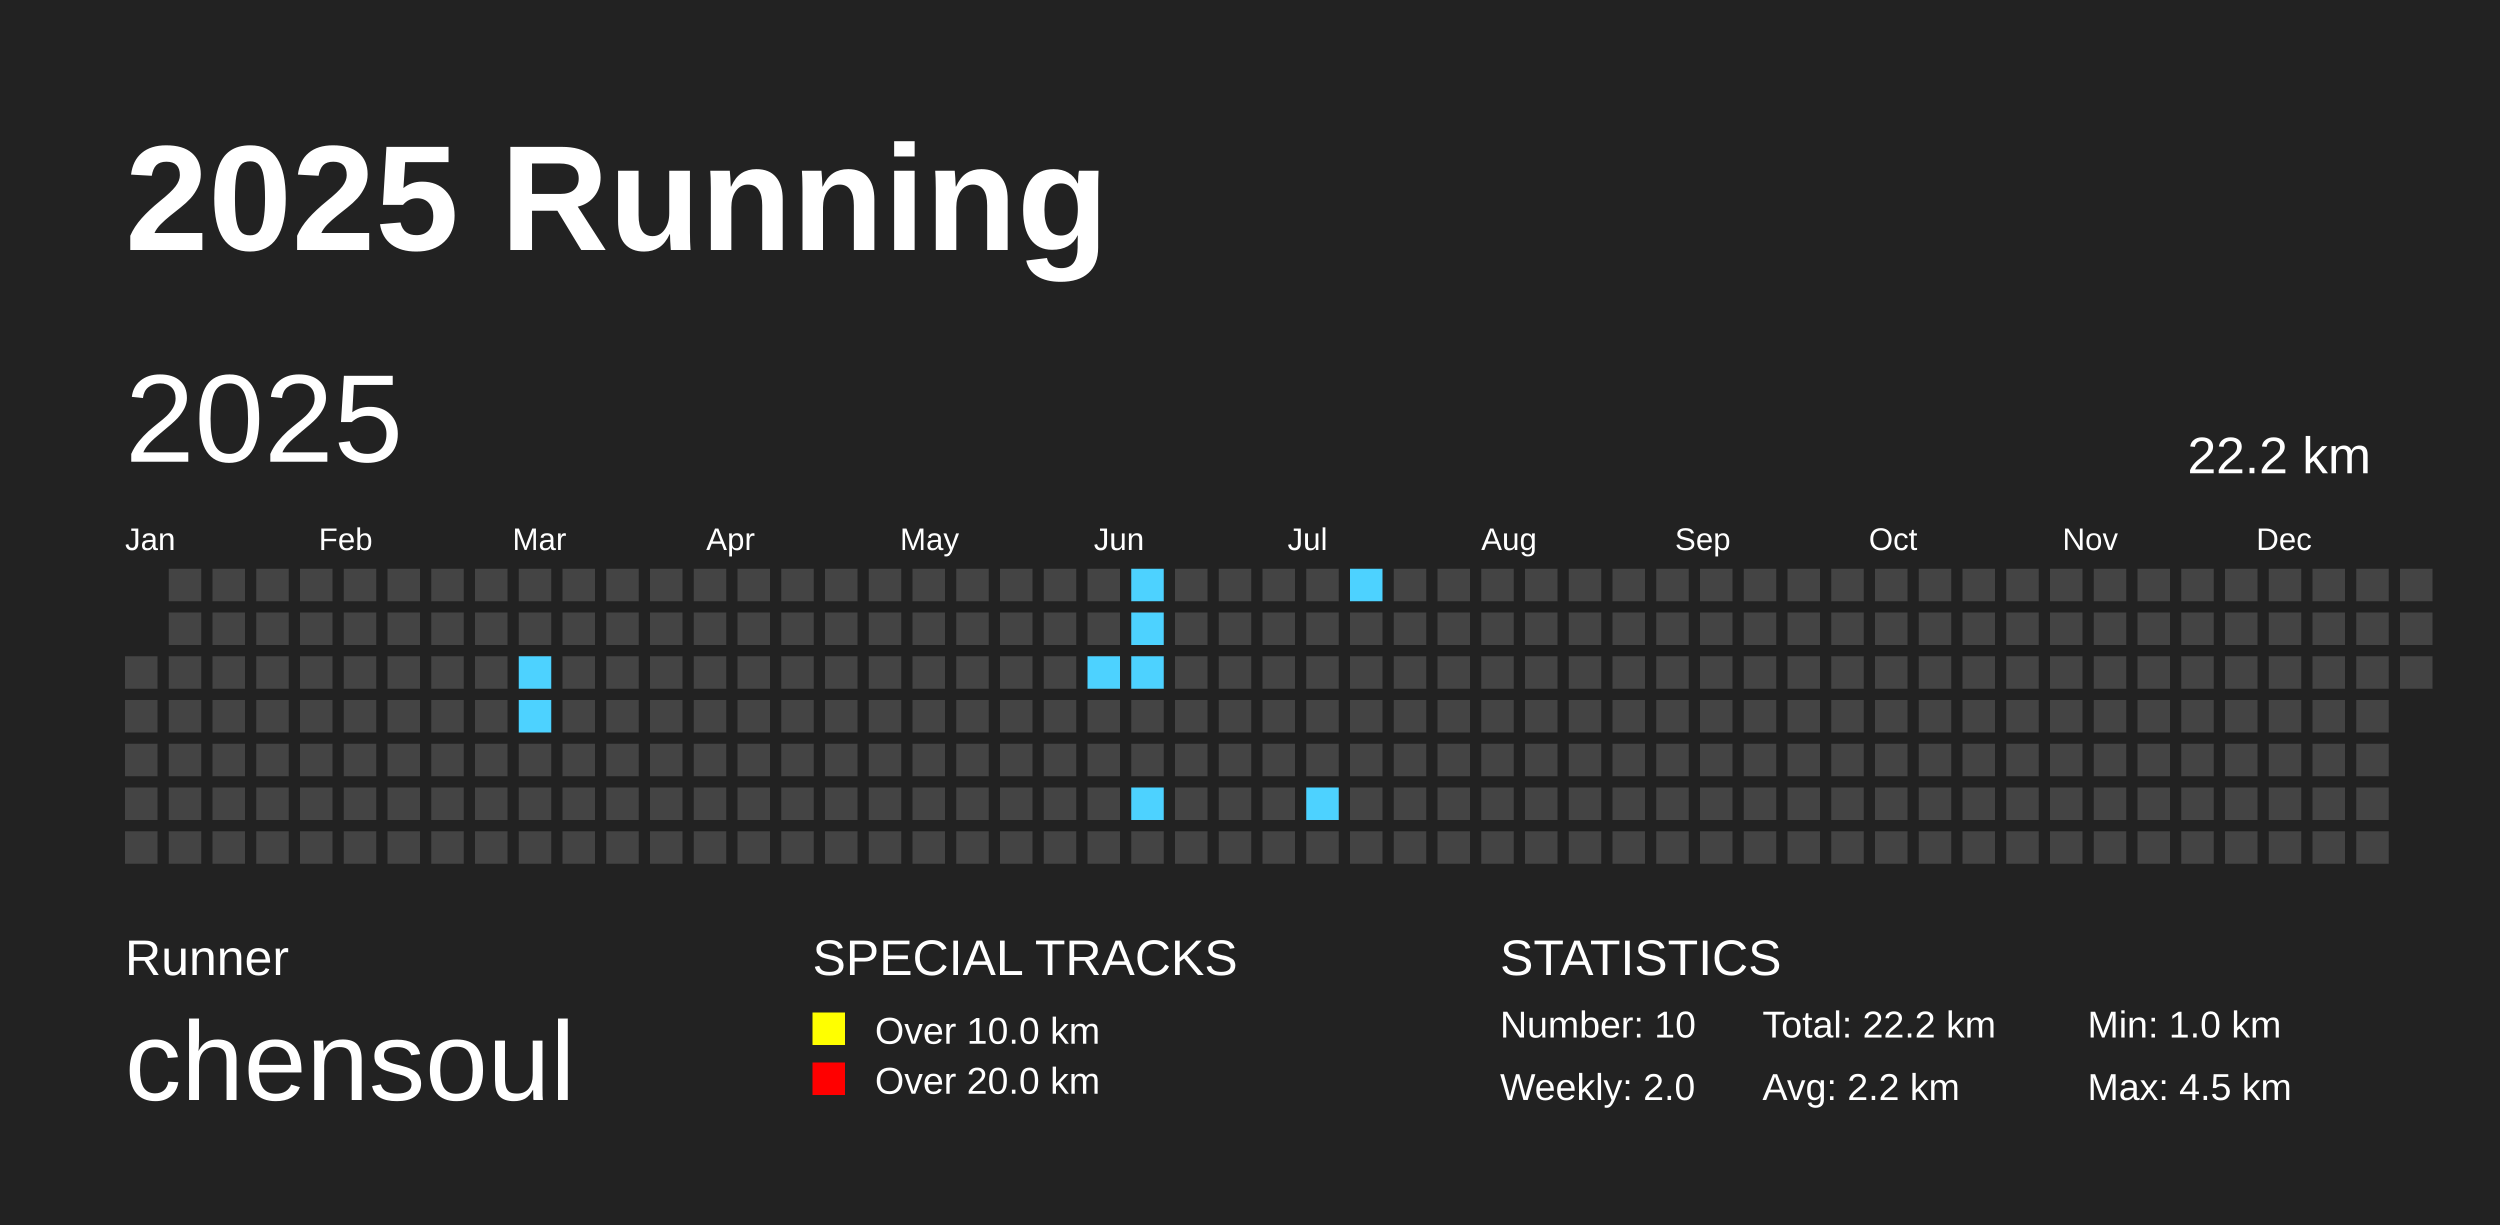
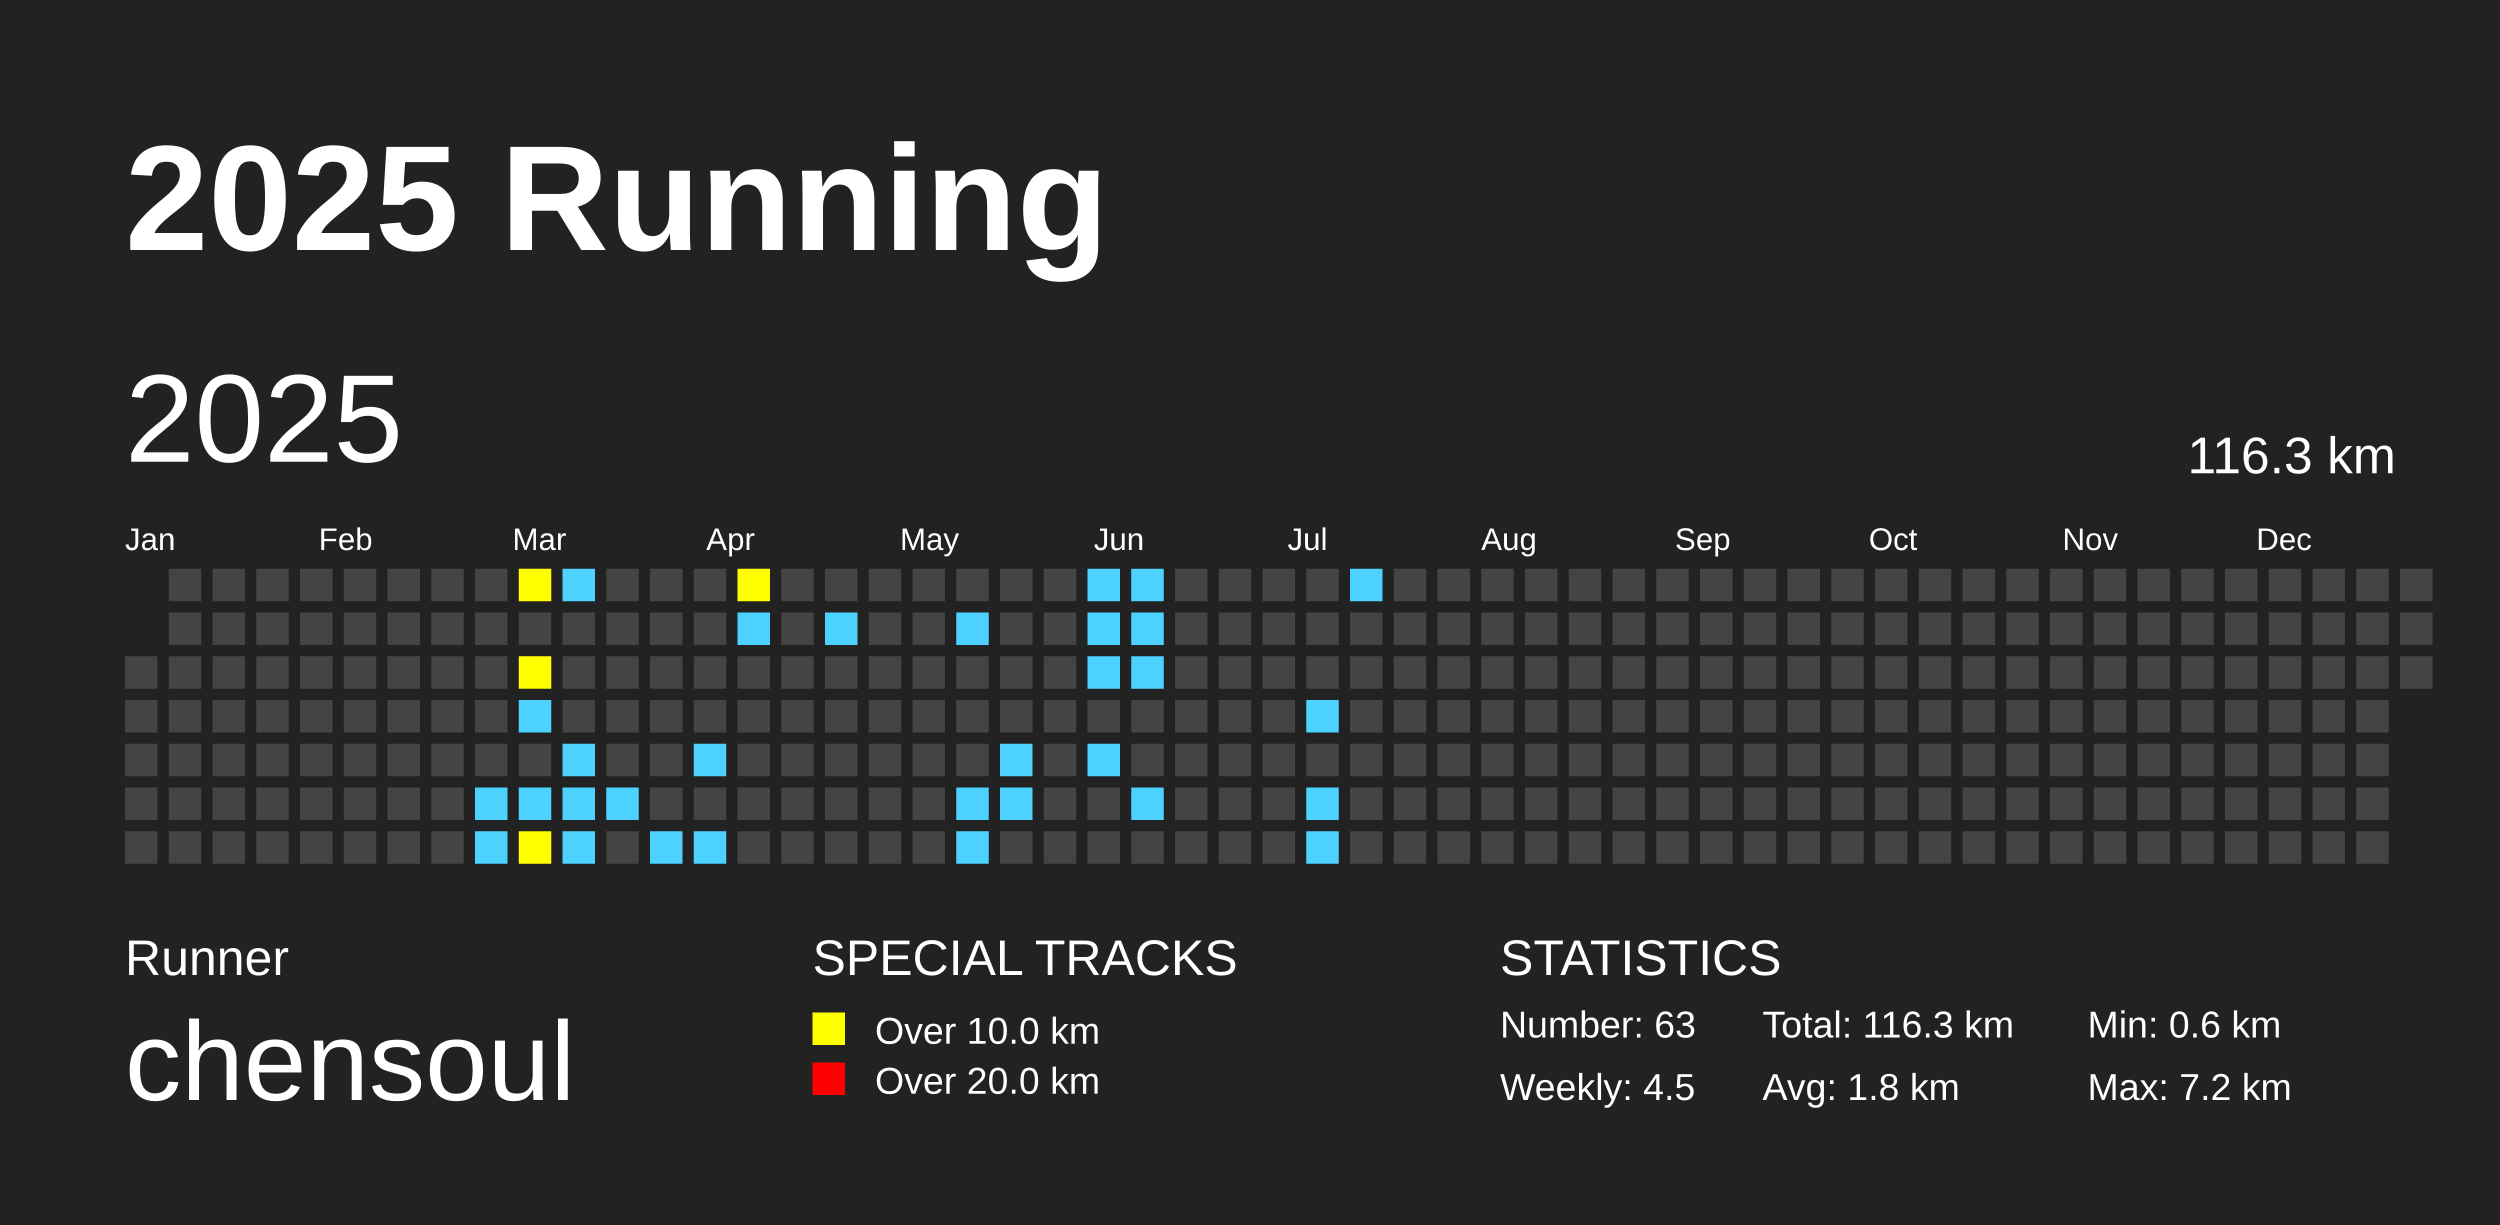
<svg xmlns="http://www.w3.org/2000/svg" baseProfile="full" height="98mm" version="1.1" viewBox="0,0,200,98" width="200mm">
  <defs />
  <rect fill="#222222" height="98" width="200" x="0" y="0" />
  <text fill="#FFFFFF" style="font-size:12px; font-family:Arial; font-weight:bold;" x="10" y="20">2025 Running</text>
  <text fill="#FFFFFF" style="font-size:4px; font-family:Arial" x="10" y="78">Runner</text>
  <text fill="#FFFFFF" style="font-size:9px; font-family:Arial" x="10" y="88">chensoul</text>
  <text fill="#FFFFFF" style="font-size:4px; font-family:Arial" x="65" y="78">SPECIAL TRACKS</text>
  <rect fill="yellow" height="2.6" width="2.6" x="65" y="81" />
  <text fill="#FFFFFF" style="font-size:3px; font-family:Arial" x="70" y="83.5">Over 10.0 km</text>
  <rect fill="red" height="2.6" width="2.6" x="65" y="85" />
  <text fill="#FFFFFF" style="font-size:3px; font-family:Arial" x="70" y="87.5">Over 20.0 km</text>
  <text fill="#FFFFFF" style="font-size:4px; font-family:Arial" x="120" y="78">STATISTICS</text>
-   <text fill="#FFFFFF" style="font-size:3px; font-family:Arial" x="120" y="83">Number: 10</text>
-   <text fill="#FFFFFF" style="font-size:3px; font-family:Arial" x="120" y="88">Weekly: 2.0</text>
-   <text fill="#FFFFFF" style="font-size:3px; font-family:Arial" x="141" y="83">Total: 22.2 km</text>
-   <text fill="#FFFFFF" style="font-size:3px; font-family:Arial" x="141" y="88">Avg: 2.2 km</text>
-   <text fill="#FFFFFF" style="font-size:3px; font-family:Arial" x="167" y="83">Min: 1.0 km</text>
-   <text fill="#FFFFFF" style="font-size:3px; font-family:Arial" x="167" y="88">Max: 4.5 km</text>
+   <text fill="#FFFFFF" style="font-size:3px; font-family:Arial" x="120" y="83">Number: 63</text>
+   <text fill="#FFFFFF" style="font-size:3px; font-family:Arial" x="120" y="88">Weekly: 4.5</text>
+   <text fill="#FFFFFF" style="font-size:3px; font-family:Arial" x="141" y="83">Total: 116.3 km</text>
+   <text fill="#FFFFFF" style="font-size:3px; font-family:Arial" x="141" y="88">Avg: 1.8 km</text>
+   <text fill="#FFFFFF" style="font-size:3px; font-family:Arial" x="167" y="83">Min: 0.6 km</text>
+   <text fill="#FFFFFF" style="font-size:3px; font-family:Arial" x="167" y="88">Max: 7.2 km</text>
  <text dominant-baseline="hanging" fill="#FFFFFF" style="font-size:10.0px; font-family:Arial;" x="10" y="30">2025</text>
-   <text dominant-baseline="hanging" fill="#FFFFFF" style="font-size:4.125px; font-family:Arial;" x="175" y="35">22.2 km</text>
+   <text dominant-baseline="hanging" fill="#FFFFFF" style="font-size:4.125px; font-family:Arial;" x="175" y="35">116.3 km</text>
  <text fill="#FFFFFF" style="font-size:2.5px; font-family:Arial" x="10.0" y="44">Jan</text>
  <text fill="#FFFFFF" style="font-size:2.5px; font-family:Arial" x="25.5" y="44">Feb</text>
  <text fill="#FFFFFF" style="font-size:2.5px; font-family:Arial" x="41.0" y="44">Mar</text>
  <text fill="#FFFFFF" style="font-size:2.5px; font-family:Arial" x="56.5" y="44">Apr</text>
  <text fill="#FFFFFF" style="font-size:2.5px; font-family:Arial" x="72.0" y="44">May</text>
  <text fill="#FFFFFF" style="font-size:2.5px; font-family:Arial" x="87.5" y="44">Jun</text>
  <text fill="#FFFFFF" style="font-size:2.5px; font-family:Arial" x="103.0" y="44">Jul</text>
  <text fill="#FFFFFF" style="font-size:2.5px; font-family:Arial" x="118.5" y="44">Aug</text>
  <text fill="#FFFFFF" style="font-size:2.5px; font-family:Arial" x="134.0" y="44">Sep</text>
  <text fill="#FFFFFF" style="font-size:2.5px; font-family:Arial" x="149.5" y="44">Oct</text>
  <text fill="#FFFFFF" style="font-size:2.5px; font-family:Arial" x="165.0" y="44">Nov</text>
  <text fill="#FFFFFF" style="font-size:2.5px; font-family:Arial" x="180.5" y="44">Dec</text>
  <rect fill="#444444" height="2.6" width="2.6" x="10.0" y="52.5" />
  <rect fill="#444444" height="2.6" width="2.6" x="10.0" y="56.0" />
  <rect fill="#444444" height="2.6" width="2.6" x="10.0" y="59.5" />
  <rect fill="#444444" height="2.6" width="2.6" x="10.0" y="63.0" />
  <rect fill="#444444" height="2.6" width="2.6" x="10.0" y="66.5" />
  <rect fill="#444444" height="2.6" width="2.6" x="13.5" y="45.5" />
  <rect fill="#444444" height="2.6" width="2.6" x="13.5" y="49.0" />
  <rect fill="#444444" height="2.6" width="2.6" x="13.5" y="52.5" />
  <rect fill="#444444" height="2.6" width="2.6" x="13.5" y="56.0" />
  <rect fill="#444444" height="2.6" width="2.6" x="13.5" y="59.5" />
  <rect fill="#444444" height="2.6" width="2.6" x="13.5" y="63.0" />
  <rect fill="#444444" height="2.6" width="2.6" x="13.5" y="66.5" />
  <rect fill="#444444" height="2.6" width="2.6" x="17.0" y="45.5" />
  <rect fill="#444444" height="2.6" width="2.6" x="17.0" y="49.0" />
  <rect fill="#444444" height="2.6" width="2.6" x="17.0" y="52.5" />
  <rect fill="#444444" height="2.6" width="2.6" x="17.0" y="56.0" />
  <rect fill="#444444" height="2.6" width="2.6" x="17.0" y="59.5" />
  <rect fill="#444444" height="2.6" width="2.6" x="17.0" y="63.0" />
  <rect fill="#444444" height="2.6" width="2.6" x="17.0" y="66.5" />
  <rect fill="#444444" height="2.6" width="2.6" x="20.5" y="45.5" />
  <rect fill="#444444" height="2.6" width="2.6" x="20.5" y="49.0" />
  <rect fill="#444444" height="2.6" width="2.6" x="20.5" y="52.5" />
  <rect fill="#444444" height="2.6" width="2.6" x="20.5" y="56.0" />
  <rect fill="#444444" height="2.6" width="2.6" x="20.5" y="59.5" />
  <rect fill="#444444" height="2.6" width="2.6" x="20.5" y="63.0" />
  <rect fill="#444444" height="2.6" width="2.6" x="20.5" y="66.5" />
  <rect fill="#444444" height="2.6" width="2.6" x="24.0" y="45.5" />
  <rect fill="#444444" height="2.6" width="2.6" x="24.0" y="49.0" />
  <rect fill="#444444" height="2.6" width="2.6" x="24.0" y="52.5" />
  <rect fill="#444444" height="2.6" width="2.6" x="24.0" y="56.0" />
  <rect fill="#444444" height="2.6" width="2.6" x="24.0" y="59.5" />
  <rect fill="#444444" height="2.6" width="2.6" x="24.0" y="63.0" />
  <rect fill="#444444" height="2.6" width="2.6" x="24.0" y="66.5" />
  <rect fill="#444444" height="2.6" width="2.6" x="27.5" y="45.5" />
  <rect fill="#444444" height="2.6" width="2.6" x="27.5" y="49.0" />
  <rect fill="#444444" height="2.6" width="2.6" x="27.5" y="52.5" />
  <rect fill="#444444" height="2.6" width="2.6" x="27.5" y="56.0" />
  <rect fill="#444444" height="2.6" width="2.6" x="27.5" y="59.5" />
  <rect fill="#444444" height="2.6" width="2.6" x="27.5" y="63.0" />
  <rect fill="#444444" height="2.6" width="2.6" x="27.5" y="66.5" />
  <rect fill="#444444" height="2.6" width="2.6" x="31.0" y="45.5" />
  <rect fill="#444444" height="2.6" width="2.6" x="31.0" y="49.0" />
  <rect fill="#444444" height="2.6" width="2.6" x="31.0" y="52.5" />
  <rect fill="#444444" height="2.6" width="2.6" x="31.0" y="56.0" />
  <rect fill="#444444" height="2.6" width="2.6" x="31.0" y="59.5" />
  <rect fill="#444444" height="2.6" width="2.6" x="31.0" y="63.0" />
  <rect fill="#444444" height="2.6" width="2.6" x="31.0" y="66.5" />
  <rect fill="#444444" height="2.6" width="2.6" x="34.5" y="45.5" />
  <rect fill="#444444" height="2.6" width="2.6" x="34.5" y="49.0" />
  <rect fill="#444444" height="2.6" width="2.6" x="34.5" y="52.5" />
  <rect fill="#444444" height="2.6" width="2.6" x="34.5" y="56.0" />
  <rect fill="#444444" height="2.6" width="2.6" x="34.5" y="59.5" />
  <rect fill="#444444" height="2.6" width="2.6" x="34.5" y="63.0" />
  <rect fill="#444444" height="2.6" width="2.6" x="34.5" y="66.5" />
  <rect fill="#444444" height="2.6" width="2.6" x="38.0" y="45.5" />
  <rect fill="#444444" height="2.6" width="2.6" x="38.0" y="49.0" />
  <rect fill="#444444" height="2.6" width="2.6" x="38.0" y="52.5" />
  <rect fill="#444444" height="2.6" width="2.6" x="38.0" y="56.0" />
  <rect fill="#444444" height="2.6" width="2.6" x="38.0" y="59.5" />
-   <rect fill="#444444" height="2.6" width="2.6" x="38.0" y="63.0" />
-   <rect fill="#444444" height="2.6" width="2.6" x="38.0" y="66.5" />
-   <rect fill="#444444" height="2.6" width="2.6" x="41.5" y="45.5" />
+   <rect fill="#4DD2FF" height="2.6" width="2.6" x="38.0" y="63.0" />
+   <rect fill="#4DD2FF" height="2.6" width="2.6" x="38.0" y="66.5" />
+   <rect fill="yellow" height="2.6" width="2.6" x="41.5" y="45.5" />
  <rect fill="#444444" height="2.6" width="2.6" x="41.5" y="49.0" />
-   <rect fill="#4DD2FF" height="2.6" width="2.6" x="41.5" y="52.5" />
+   <rect fill="yellow" height="2.6" width="2.6" x="41.5" y="52.5" />
  <rect fill="#4DD2FF" height="2.6" width="2.6" x="41.5" y="56.0" />
  <rect fill="#444444" height="2.6" width="2.6" x="41.5" y="59.5" />
-   <rect fill="#444444" height="2.6" width="2.6" x="41.5" y="63.0" />
-   <rect fill="#444444" height="2.6" width="2.6" x="41.5" y="66.5" />
-   <rect fill="#444444" height="2.6" width="2.6" x="45.0" y="45.5" />
+   <rect fill="#4DD2FF" height="2.6" width="2.6" x="41.5" y="63.0" />
+   <rect fill="yellow" height="2.6" width="2.6" x="41.5" y="66.5" />
+   <rect fill="#4DD2FF" height="2.6" width="2.6" x="45.0" y="45.5" />
  <rect fill="#444444" height="2.6" width="2.6" x="45.0" y="49.0" />
  <rect fill="#444444" height="2.6" width="2.6" x="45.0" y="52.5" />
  <rect fill="#444444" height="2.6" width="2.6" x="45.0" y="56.0" />
-   <rect fill="#444444" height="2.6" width="2.6" x="45.0" y="59.5" />
-   <rect fill="#444444" height="2.6" width="2.6" x="45.0" y="63.0" />
-   <rect fill="#444444" height="2.6" width="2.6" x="45.0" y="66.5" />
+   <rect fill="#4DD2FF" height="2.6" width="2.6" x="45.0" y="59.5" />
+   <rect fill="#4DD2FF" height="2.6" width="2.6" x="45.0" y="63.0" />
+   <rect fill="#4DD2FF" height="2.6" width="2.6" x="45.0" y="66.5" />
  <rect fill="#444444" height="2.6" width="2.6" x="48.5" y="45.5" />
  <rect fill="#444444" height="2.6" width="2.6" x="48.5" y="49.0" />
  <rect fill="#444444" height="2.6" width="2.6" x="48.5" y="52.5" />
  <rect fill="#444444" height="2.6" width="2.6" x="48.5" y="56.0" />
  <rect fill="#444444" height="2.6" width="2.6" x="48.5" y="59.5" />
-   <rect fill="#444444" height="2.6" width="2.6" x="48.5" y="63.0" />
+   <rect fill="#4DD2FF" height="2.6" width="2.6" x="48.5" y="63.0" />
  <rect fill="#444444" height="2.6" width="2.6" x="48.5" y="66.5" />
  <rect fill="#444444" height="2.6" width="2.6" x="52.0" y="45.5" />
  <rect fill="#444444" height="2.6" width="2.6" x="52.0" y="49.0" />
  <rect fill="#444444" height="2.6" width="2.6" x="52.0" y="52.5" />
  <rect fill="#444444" height="2.6" width="2.6" x="52.0" y="56.0" />
  <rect fill="#444444" height="2.6" width="2.6" x="52.0" y="59.5" />
  <rect fill="#444444" height="2.6" width="2.6" x="52.0" y="63.0" />
-   <rect fill="#444444" height="2.6" width="2.6" x="52.0" y="66.5" />
+   <rect fill="#4DD2FF" height="2.6" width="2.6" x="52.0" y="66.5" />
  <rect fill="#444444" height="2.6" width="2.6" x="55.5" y="45.5" />
  <rect fill="#444444" height="2.6" width="2.6" x="55.5" y="49.0" />
  <rect fill="#444444" height="2.6" width="2.6" x="55.5" y="52.5" />
  <rect fill="#444444" height="2.6" width="2.6" x="55.5" y="56.0" />
-   <rect fill="#444444" height="2.6" width="2.6" x="55.5" y="59.5" />
+   <rect fill="#4DD2FF" height="2.6" width="2.6" x="55.5" y="59.5" />
  <rect fill="#444444" height="2.6" width="2.6" x="55.5" y="63.0" />
-   <rect fill="#444444" height="2.6" width="2.6" x="55.5" y="66.5" />
-   <rect fill="#444444" height="2.6" width="2.6" x="59.0" y="45.5" />
-   <rect fill="#444444" height="2.6" width="2.6" x="59.0" y="49.0" />
+   <rect fill="#4DD2FF" height="2.6" width="2.6" x="55.5" y="66.5" />
+   <rect fill="yellow" height="2.6" width="2.6" x="59.0" y="45.5" />
+   <rect fill="#4DD2FF" height="2.6" width="2.6" x="59.0" y="49.0" />
  <rect fill="#444444" height="2.6" width="2.6" x="59.0" y="52.5" />
  <rect fill="#444444" height="2.6" width="2.6" x="59.0" y="56.0" />
  <rect fill="#444444" height="2.6" width="2.6" x="59.0" y="59.5" />
  <rect fill="#444444" height="2.6" width="2.6" x="59.0" y="63.0" />
  <rect fill="#444444" height="2.6" width="2.6" x="59.0" y="66.5" />
  <rect fill="#444444" height="2.6" width="2.6" x="62.5" y="45.5" />
  <rect fill="#444444" height="2.6" width="2.6" x="62.5" y="49.0" />
  <rect fill="#444444" height="2.6" width="2.6" x="62.5" y="52.5" />
  <rect fill="#444444" height="2.6" width="2.6" x="62.5" y="56.0" />
  <rect fill="#444444" height="2.6" width="2.6" x="62.5" y="59.5" />
  <rect fill="#444444" height="2.6" width="2.6" x="62.5" y="63.0" />
  <rect fill="#444444" height="2.6" width="2.6" x="62.5" y="66.5" />
  <rect fill="#444444" height="2.6" width="2.6" x="66.0" y="45.5" />
-   <rect fill="#444444" height="2.6" width="2.6" x="66.0" y="49.0" />
+   <rect fill="#4DD2FF" height="2.6" width="2.6" x="66.0" y="49.0" />
  <rect fill="#444444" height="2.6" width="2.6" x="66.0" y="52.5" />
  <rect fill="#444444" height="2.6" width="2.6" x="66.0" y="56.0" />
  <rect fill="#444444" height="2.6" width="2.6" x="66.0" y="59.5" />
  <rect fill="#444444" height="2.6" width="2.6" x="66.0" y="63.0" />
  <rect fill="#444444" height="2.6" width="2.6" x="66.0" y="66.5" />
  <rect fill="#444444" height="2.6" width="2.6" x="69.5" y="45.5" />
  <rect fill="#444444" height="2.6" width="2.6" x="69.5" y="49.0" />
  <rect fill="#444444" height="2.6" width="2.6" x="69.5" y="52.5" />
  <rect fill="#444444" height="2.6" width="2.6" x="69.5" y="56.0" />
  <rect fill="#444444" height="2.6" width="2.6" x="69.5" y="59.5" />
  <rect fill="#444444" height="2.6" width="2.6" x="69.5" y="63.0" />
  <rect fill="#444444" height="2.6" width="2.6" x="69.5" y="66.5" />
  <rect fill="#444444" height="2.6" width="2.6" x="73.0" y="45.5" />
  <rect fill="#444444" height="2.6" width="2.6" x="73.0" y="49.0" />
  <rect fill="#444444" height="2.6" width="2.6" x="73.0" y="52.5" />
  <rect fill="#444444" height="2.6" width="2.6" x="73.0" y="56.0" />
  <rect fill="#444444" height="2.6" width="2.6" x="73.0" y="59.5" />
  <rect fill="#444444" height="2.6" width="2.6" x="73.0" y="63.0" />
  <rect fill="#444444" height="2.6" width="2.6" x="73.0" y="66.5" />
  <rect fill="#444444" height="2.6" width="2.6" x="76.5" y="45.5" />
-   <rect fill="#444444" height="2.6" width="2.6" x="76.5" y="49.0" />
+   <rect fill="#4DD2FF" height="2.6" width="2.6" x="76.5" y="49.0" />
  <rect fill="#444444" height="2.6" width="2.6" x="76.5" y="52.5" />
  <rect fill="#444444" height="2.6" width="2.6" x="76.5" y="56.0" />
  <rect fill="#444444" height="2.6" width="2.6" x="76.5" y="59.5" />
-   <rect fill="#444444" height="2.6" width="2.6" x="76.5" y="63.0" />
-   <rect fill="#444444" height="2.6" width="2.6" x="76.5" y="66.5" />
+   <rect fill="#4DD2FF" height="2.6" width="2.6" x="76.5" y="63.0" />
+   <rect fill="#4DD2FF" height="2.6" width="2.6" x="76.5" y="66.5" />
  <rect fill="#444444" height="2.6" width="2.6" x="80.0" y="45.5" />
  <rect fill="#444444" height="2.6" width="2.6" x="80.0" y="49.0" />
  <rect fill="#444444" height="2.6" width="2.6" x="80.0" y="52.5" />
  <rect fill="#444444" height="2.6" width="2.6" x="80.0" y="56.0" />
-   <rect fill="#444444" height="2.6" width="2.6" x="80.0" y="59.5" />
-   <rect fill="#444444" height="2.6" width="2.6" x="80.0" y="63.0" />
+   <rect fill="#4DD2FF" height="2.6" width="2.6" x="80.0" y="59.5" />
+   <rect fill="#4DD2FF" height="2.6" width="2.6" x="80.0" y="63.0" />
  <rect fill="#444444" height="2.6" width="2.6" x="80.0" y="66.5" />
  <rect fill="#444444" height="2.6" width="2.6" x="83.5" y="45.5" />
  <rect fill="#444444" height="2.6" width="2.6" x="83.5" y="49.0" />
  <rect fill="#444444" height="2.6" width="2.6" x="83.5" y="52.5" />
  <rect fill="#444444" height="2.6" width="2.6" x="83.5" y="56.0" />
  <rect fill="#444444" height="2.6" width="2.6" x="83.5" y="59.5" />
  <rect fill="#444444" height="2.6" width="2.6" x="83.5" y="63.0" />
  <rect fill="#444444" height="2.6" width="2.6" x="83.5" y="66.5" />
-   <rect fill="#444444" height="2.6" width="2.6" x="87.0" y="45.5" />
-   <rect fill="#444444" height="2.6" width="2.6" x="87.0" y="49.0" />
+   <rect fill="#4DD2FF" height="2.6" width="2.6" x="87.0" y="45.5" />
+   <rect fill="#4DD2FF" height="2.6" width="2.6" x="87.0" y="49.0" />
  <rect fill="#4DD2FF" height="2.6" width="2.6" x="87.0" y="52.5" />
  <rect fill="#444444" height="2.6" width="2.6" x="87.0" y="56.0" />
-   <rect fill="#444444" height="2.6" width="2.6" x="87.0" y="59.5" />
+   <rect fill="#4DD2FF" height="2.6" width="2.6" x="87.0" y="59.5" />
  <rect fill="#444444" height="2.6" width="2.6" x="87.0" y="63.0" />
  <rect fill="#444444" height="2.6" width="2.6" x="87.0" y="66.5" />
  <rect fill="#4DD2FF" height="2.6" width="2.6" x="90.5" y="45.5" />
  <rect fill="#4DD2FF" height="2.6" width="2.6" x="90.5" y="49.0" />
  <rect fill="#4DD2FF" height="2.6" width="2.6" x="90.5" y="52.5" />
  <rect fill="#444444" height="2.6" width="2.6" x="90.5" y="56.0" />
  <rect fill="#444444" height="2.6" width="2.6" x="90.5" y="59.5" />
  <rect fill="#4DD2FF" height="2.6" width="2.6" x="90.5" y="63.0" />
  <rect fill="#444444" height="2.6" width="2.6" x="90.5" y="66.5" />
  <rect fill="#444444" height="2.6" width="2.6" x="94.0" y="45.5" />
  <rect fill="#444444" height="2.6" width="2.6" x="94.0" y="49.0" />
  <rect fill="#444444" height="2.6" width="2.6" x="94.0" y="52.5" />
  <rect fill="#444444" height="2.6" width="2.6" x="94.0" y="56.0" />
  <rect fill="#444444" height="2.6" width="2.6" x="94.0" y="59.5" />
  <rect fill="#444444" height="2.6" width="2.6" x="94.0" y="63.0" />
  <rect fill="#444444" height="2.6" width="2.6" x="94.0" y="66.5" />
  <rect fill="#444444" height="2.6" width="2.6" x="97.5" y="45.5" />
  <rect fill="#444444" height="2.6" width="2.6" x="97.5" y="49.0" />
  <rect fill="#444444" height="2.6" width="2.6" x="97.5" y="52.5" />
  <rect fill="#444444" height="2.6" width="2.6" x="97.5" y="56.0" />
  <rect fill="#444444" height="2.6" width="2.6" x="97.5" y="59.5" />
  <rect fill="#444444" height="2.6" width="2.6" x="97.5" y="63.0" />
  <rect fill="#444444" height="2.6" width="2.6" x="97.5" y="66.5" />
  <rect fill="#444444" height="2.6" width="2.6" x="101.0" y="45.5" />
  <rect fill="#444444" height="2.6" width="2.6" x="101.0" y="49.0" />
  <rect fill="#444444" height="2.6" width="2.6" x="101.0" y="52.5" />
  <rect fill="#444444" height="2.6" width="2.6" x="101.0" y="56.0" />
  <rect fill="#444444" height="2.6" width="2.6" x="101.0" y="59.5" />
  <rect fill="#444444" height="2.6" width="2.6" x="101.0" y="63.0" />
  <rect fill="#444444" height="2.6" width="2.6" x="101.0" y="66.5" />
  <rect fill="#444444" height="2.6" width="2.6" x="104.5" y="45.5" />
  <rect fill="#444444" height="2.6" width="2.6" x="104.5" y="49.0" />
  <rect fill="#444444" height="2.6" width="2.6" x="104.5" y="52.5" />
-   <rect fill="#444444" height="2.6" width="2.6" x="104.5" y="56.0" />
+   <rect fill="#4DD2FF" height="2.6" width="2.6" x="104.5" y="56.0" />
  <rect fill="#444444" height="2.6" width="2.6" x="104.5" y="59.5" />
  <rect fill="#4DD2FF" height="2.6" width="2.6" x="104.5" y="63.0" />
-   <rect fill="#444444" height="2.6" width="2.6" x="104.5" y="66.5" />
+   <rect fill="#4DD2FF" height="2.6" width="2.6" x="104.5" y="66.5" />
  <rect fill="#4DD2FF" height="2.6" width="2.6" x="108.0" y="45.5" />
  <rect fill="#444444" height="2.6" width="2.6" x="108.0" y="49.0" />
  <rect fill="#444444" height="2.6" width="2.6" x="108.0" y="52.5" />
  <rect fill="#444444" height="2.6" width="2.6" x="108.0" y="56.0" />
  <rect fill="#444444" height="2.6" width="2.6" x="108.0" y="59.5" />
  <rect fill="#444444" height="2.6" width="2.6" x="108.0" y="63.0" />
  <rect fill="#444444" height="2.6" width="2.6" x="108.0" y="66.5" />
  <rect fill="#444444" height="2.6" width="2.6" x="111.5" y="45.5" />
  <rect fill="#444444" height="2.6" width="2.6" x="111.5" y="49.0" />
  <rect fill="#444444" height="2.6" width="2.6" x="111.5" y="52.5" />
  <rect fill="#444444" height="2.6" width="2.6" x="111.5" y="56.0" />
  <rect fill="#444444" height="2.6" width="2.6" x="111.5" y="59.5" />
  <rect fill="#444444" height="2.6" width="2.6" x="111.5" y="63.0" />
  <rect fill="#444444" height="2.6" width="2.6" x="111.5" y="66.5" />
  <rect fill="#444444" height="2.6" width="2.6" x="115.0" y="45.5" />
  <rect fill="#444444" height="2.6" width="2.6" x="115.0" y="49.0" />
  <rect fill="#444444" height="2.6" width="2.6" x="115.0" y="52.5" />
  <rect fill="#444444" height="2.6" width="2.6" x="115.0" y="56.0" />
  <rect fill="#444444" height="2.6" width="2.6" x="115.0" y="59.5" />
  <rect fill="#444444" height="2.6" width="2.6" x="115.0" y="63.0" />
  <rect fill="#444444" height="2.6" width="2.6" x="115.0" y="66.5" />
  <rect fill="#444444" height="2.6" width="2.6" x="118.5" y="45.5" />
  <rect fill="#444444" height="2.6" width="2.6" x="118.5" y="49.0" />
  <rect fill="#444444" height="2.6" width="2.6" x="118.5" y="52.5" />
  <rect fill="#444444" height="2.6" width="2.6" x="118.5" y="56.0" />
  <rect fill="#444444" height="2.6" width="2.6" x="118.5" y="59.5" />
  <rect fill="#444444" height="2.6" width="2.6" x="118.5" y="63.0" />
  <rect fill="#444444" height="2.6" width="2.6" x="118.5" y="66.5" />
  <rect fill="#444444" height="2.6" width="2.6" x="122.0" y="45.5" />
  <rect fill="#444444" height="2.6" width="2.6" x="122.0" y="49.0" />
  <rect fill="#444444" height="2.6" width="2.6" x="122.0" y="52.5" />
  <rect fill="#444444" height="2.6" width="2.6" x="122.0" y="56.0" />
  <rect fill="#444444" height="2.6" width="2.6" x="122.0" y="59.5" />
  <rect fill="#444444" height="2.6" width="2.6" x="122.0" y="63.0" />
  <rect fill="#444444" height="2.6" width="2.6" x="122.0" y="66.5" />
  <rect fill="#444444" height="2.6" width="2.6" x="125.5" y="45.5" />
  <rect fill="#444444" height="2.6" width="2.6" x="125.5" y="49.0" />
  <rect fill="#444444" height="2.6" width="2.6" x="125.5" y="52.5" />
  <rect fill="#444444" height="2.6" width="2.6" x="125.5" y="56.0" />
  <rect fill="#444444" height="2.6" width="2.6" x="125.5" y="59.5" />
  <rect fill="#444444" height="2.6" width="2.6" x="125.5" y="63.0" />
  <rect fill="#444444" height="2.6" width="2.6" x="125.5" y="66.5" />
  <rect fill="#444444" height="2.6" width="2.6" x="129.0" y="45.5" />
  <rect fill="#444444" height="2.6" width="2.6" x="129.0" y="49.0" />
  <rect fill="#444444" height="2.6" width="2.6" x="129.0" y="52.5" />
  <rect fill="#444444" height="2.6" width="2.6" x="129.0" y="56.0" />
  <rect fill="#444444" height="2.6" width="2.6" x="129.0" y="59.5" />
  <rect fill="#444444" height="2.6" width="2.6" x="129.0" y="63.0" />
  <rect fill="#444444" height="2.6" width="2.6" x="129.0" y="66.5" />
  <rect fill="#444444" height="2.6" width="2.6" x="132.5" y="45.5" />
  <rect fill="#444444" height="2.6" width="2.6" x="132.5" y="49.0" />
  <rect fill="#444444" height="2.6" width="2.6" x="132.5" y="52.5" />
  <rect fill="#444444" height="2.6" width="2.6" x="132.5" y="56.0" />
  <rect fill="#444444" height="2.6" width="2.6" x="132.5" y="59.5" />
  <rect fill="#444444" height="2.6" width="2.6" x="132.5" y="63.0" />
  <rect fill="#444444" height="2.6" width="2.6" x="132.5" y="66.5" />
  <rect fill="#444444" height="2.6" width="2.6" x="136.0" y="45.5" />
  <rect fill="#444444" height="2.6" width="2.6" x="136.0" y="49.0" />
  <rect fill="#444444" height="2.6" width="2.6" x="136.0" y="52.5" />
  <rect fill="#444444" height="2.6" width="2.6" x="136.0" y="56.0" />
  <rect fill="#444444" height="2.6" width="2.6" x="136.0" y="59.5" />
  <rect fill="#444444" height="2.6" width="2.6" x="136.0" y="63.0" />
  <rect fill="#444444" height="2.6" width="2.6" x="136.0" y="66.5" />
  <rect fill="#444444" height="2.6" width="2.6" x="139.5" y="45.5" />
  <rect fill="#444444" height="2.6" width="2.6" x="139.5" y="49.0" />
  <rect fill="#444444" height="2.6" width="2.6" x="139.5" y="52.5" />
  <rect fill="#444444" height="2.6" width="2.6" x="139.5" y="56.0" />
  <rect fill="#444444" height="2.6" width="2.6" x="139.5" y="59.5" />
  <rect fill="#444444" height="2.6" width="2.6" x="139.5" y="63.0" />
  <rect fill="#444444" height="2.6" width="2.6" x="139.5" y="66.5" />
  <rect fill="#444444" height="2.6" width="2.6" x="143.0" y="45.5" />
  <rect fill="#444444" height="2.6" width="2.6" x="143.0" y="49.0" />
  <rect fill="#444444" height="2.6" width="2.6" x="143.0" y="52.5" />
  <rect fill="#444444" height="2.6" width="2.6" x="143.0" y="56.0" />
  <rect fill="#444444" height="2.6" width="2.6" x="143.0" y="59.5" />
  <rect fill="#444444" height="2.6" width="2.6" x="143.0" y="63.0" />
  <rect fill="#444444" height="2.6" width="2.6" x="143.0" y="66.5" />
  <rect fill="#444444" height="2.6" width="2.6" x="146.5" y="45.5" />
  <rect fill="#444444" height="2.6" width="2.6" x="146.5" y="49.0" />
  <rect fill="#444444" height="2.6" width="2.6" x="146.5" y="52.5" />
  <rect fill="#444444" height="2.6" width="2.6" x="146.5" y="56.0" />
  <rect fill="#444444" height="2.6" width="2.6" x="146.5" y="59.5" />
  <rect fill="#444444" height="2.6" width="2.6" x="146.5" y="63.0" />
  <rect fill="#444444" height="2.6" width="2.6" x="146.5" y="66.5" />
  <rect fill="#444444" height="2.6" width="2.6" x="150.0" y="45.5" />
  <rect fill="#444444" height="2.6" width="2.6" x="150.0" y="49.0" />
  <rect fill="#444444" height="2.6" width="2.6" x="150.0" y="52.5" />
  <rect fill="#444444" height="2.6" width="2.6" x="150.0" y="56.0" />
  <rect fill="#444444" height="2.6" width="2.6" x="150.0" y="59.5" />
  <rect fill="#444444" height="2.6" width="2.6" x="150.0" y="63.0" />
  <rect fill="#444444" height="2.6" width="2.6" x="150.0" y="66.5" />
  <rect fill="#444444" height="2.6" width="2.6" x="153.5" y="45.5" />
  <rect fill="#444444" height="2.6" width="2.6" x="153.5" y="49.0" />
  <rect fill="#444444" height="2.6" width="2.6" x="153.5" y="52.5" />
  <rect fill="#444444" height="2.6" width="2.6" x="153.5" y="56.0" />
  <rect fill="#444444" height="2.6" width="2.6" x="153.5" y="59.5" />
  <rect fill="#444444" height="2.6" width="2.6" x="153.5" y="63.0" />
  <rect fill="#444444" height="2.6" width="2.6" x="153.5" y="66.5" />
  <rect fill="#444444" height="2.6" width="2.6" x="157.0" y="45.5" />
  <rect fill="#444444" height="2.6" width="2.6" x="157.0" y="49.0" />
  <rect fill="#444444" height="2.6" width="2.6" x="157.0" y="52.5" />
  <rect fill="#444444" height="2.6" width="2.6" x="157.0" y="56.0" />
  <rect fill="#444444" height="2.6" width="2.6" x="157.0" y="59.5" />
  <rect fill="#444444" height="2.6" width="2.6" x="157.0" y="63.0" />
  <rect fill="#444444" height="2.6" width="2.6" x="157.0" y="66.5" />
  <rect fill="#444444" height="2.6" width="2.6" x="160.5" y="45.5" />
  <rect fill="#444444" height="2.6" width="2.6" x="160.5" y="49.0" />
  <rect fill="#444444" height="2.6" width="2.6" x="160.5" y="52.5" />
  <rect fill="#444444" height="2.6" width="2.6" x="160.5" y="56.0" />
  <rect fill="#444444" height="2.6" width="2.6" x="160.5" y="59.5" />
  <rect fill="#444444" height="2.6" width="2.6" x="160.5" y="63.0" />
  <rect fill="#444444" height="2.6" width="2.6" x="160.5" y="66.5" />
  <rect fill="#444444" height="2.6" width="2.6" x="164.0" y="45.5" />
  <rect fill="#444444" height="2.6" width="2.6" x="164.0" y="49.0" />
  <rect fill="#444444" height="2.6" width="2.6" x="164.0" y="52.5" />
  <rect fill="#444444" height="2.6" width="2.6" x="164.0" y="56.0" />
  <rect fill="#444444" height="2.6" width="2.6" x="164.0" y="59.5" />
  <rect fill="#444444" height="2.6" width="2.6" x="164.0" y="63.0" />
  <rect fill="#444444" height="2.6" width="2.6" x="164.0" y="66.5" />
  <rect fill="#444444" height="2.6" width="2.6" x="167.5" y="45.5" />
  <rect fill="#444444" height="2.6" width="2.6" x="167.5" y="49.0" />
  <rect fill="#444444" height="2.6" width="2.6" x="167.5" y="52.5" />
  <rect fill="#444444" height="2.6" width="2.6" x="167.5" y="56.0" />
  <rect fill="#444444" height="2.6" width="2.6" x="167.5" y="59.5" />
  <rect fill="#444444" height="2.6" width="2.6" x="167.5" y="63.0" />
  <rect fill="#444444" height="2.6" width="2.6" x="167.5" y="66.5" />
  <rect fill="#444444" height="2.6" width="2.6" x="171.0" y="45.5" />
  <rect fill="#444444" height="2.6" width="2.6" x="171.0" y="49.0" />
  <rect fill="#444444" height="2.6" width="2.6" x="171.0" y="52.5" />
  <rect fill="#444444" height="2.6" width="2.6" x="171.0" y="56.0" />
  <rect fill="#444444" height="2.6" width="2.6" x="171.0" y="59.5" />
  <rect fill="#444444" height="2.6" width="2.6" x="171.0" y="63.0" />
  <rect fill="#444444" height="2.6" width="2.6" x="171.0" y="66.5" />
  <rect fill="#444444" height="2.6" width="2.6" x="174.5" y="45.5" />
  <rect fill="#444444" height="2.6" width="2.6" x="174.5" y="49.0" />
  <rect fill="#444444" height="2.6" width="2.6" x="174.5" y="52.5" />
  <rect fill="#444444" height="2.6" width="2.6" x="174.5" y="56.0" />
  <rect fill="#444444" height="2.6" width="2.6" x="174.5" y="59.5" />
  <rect fill="#444444" height="2.6" width="2.6" x="174.5" y="63.0" />
  <rect fill="#444444" height="2.6" width="2.6" x="174.5" y="66.5" />
  <rect fill="#444444" height="2.6" width="2.6" x="178.0" y="45.5" />
  <rect fill="#444444" height="2.6" width="2.6" x="178.0" y="49.0" />
  <rect fill="#444444" height="2.6" width="2.6" x="178.0" y="52.5" />
  <rect fill="#444444" height="2.6" width="2.6" x="178.0" y="56.0" />
  <rect fill="#444444" height="2.6" width="2.6" x="178.0" y="59.5" />
  <rect fill="#444444" height="2.6" width="2.6" x="178.0" y="63.0" />
  <rect fill="#444444" height="2.6" width="2.6" x="178.0" y="66.5" />
  <rect fill="#444444" height="2.6" width="2.6" x="181.5" y="45.5" />
  <rect fill="#444444" height="2.6" width="2.6" x="181.5" y="49.0" />
  <rect fill="#444444" height="2.6" width="2.6" x="181.5" y="52.5" />
  <rect fill="#444444" height="2.6" width="2.6" x="181.5" y="56.0" />
  <rect fill="#444444" height="2.6" width="2.6" x="181.5" y="59.5" />
  <rect fill="#444444" height="2.6" width="2.6" x="181.5" y="63.0" />
  <rect fill="#444444" height="2.6" width="2.6" x="181.5" y="66.5" />
  <rect fill="#444444" height="2.6" width="2.6" x="185.0" y="45.5" />
  <rect fill="#444444" height="2.6" width="2.6" x="185.0" y="49.0" />
  <rect fill="#444444" height="2.6" width="2.6" x="185.0" y="52.5" />
  <rect fill="#444444" height="2.6" width="2.6" x="185.0" y="56.0" />
  <rect fill="#444444" height="2.6" width="2.6" x="185.0" y="59.5" />
  <rect fill="#444444" height="2.6" width="2.6" x="185.0" y="63.0" />
  <rect fill="#444444" height="2.6" width="2.6" x="185.0" y="66.5" />
  <rect fill="#444444" height="2.6" width="2.6" x="188.5" y="45.5" />
  <rect fill="#444444" height="2.6" width="2.6" x="188.5" y="49.0" />
  <rect fill="#444444" height="2.6" width="2.6" x="188.5" y="52.5" />
  <rect fill="#444444" height="2.6" width="2.6" x="188.5" y="56.0" />
  <rect fill="#444444" height="2.6" width="2.6" x="188.5" y="59.5" />
  <rect fill="#444444" height="2.6" width="2.6" x="188.5" y="63.0" />
  <rect fill="#444444" height="2.6" width="2.6" x="188.5" y="66.5" />
  <rect fill="#444444" height="2.6" width="2.6" x="192.0" y="45.5" />
  <rect fill="#444444" height="2.6" width="2.6" x="192.0" y="49.0" />
  <rect fill="#444444" height="2.6" width="2.6" x="192.0" y="52.5" />
</svg>
